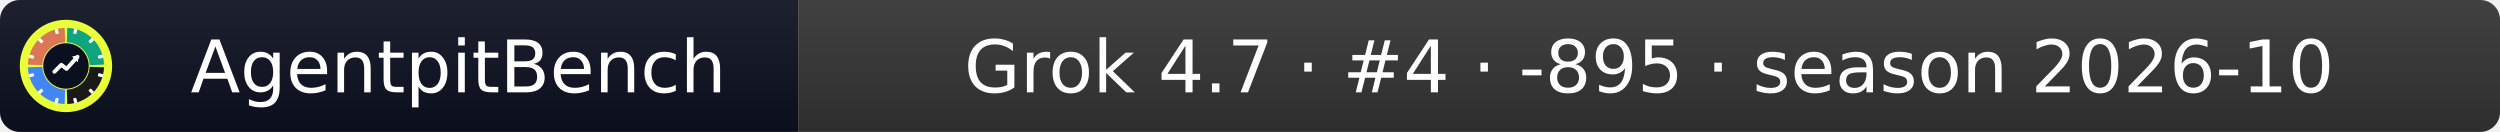
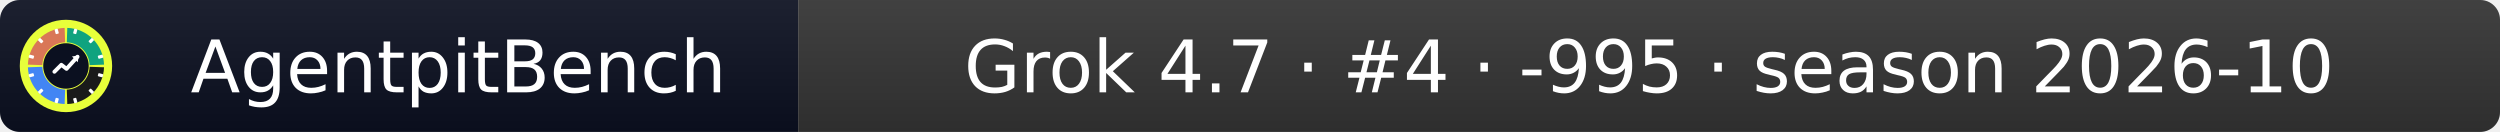
- <svg xmlns="http://www.w3.org/2000/svg" width="379" height="20" role="img" aria-label="AgentpitBench: Grok 4.7 · #4 · -895 · season 2026-10">
+ <svg xmlns="http://www.w3.org/2000/svg" width="379" height="20" role="img" aria-label="AgentpitBench: Grok 4.7 · #4 · -995 · season 2026-10">
  <linearGradient id="s" x2="0" y2="100%">
    <stop offset="0" stop-color="#bbb" stop-opacity=".1" />
    <stop offset="1" stop-opacity=".1" />
  </linearGradient>
  <clipPath id="r">
    <rect width="379" height="20" rx="3" fill="#fff" />
  </clipPath>
  <g clip-path="url(#r)">
    <rect width="121" height="20" fill="#0b1020" />
    <rect x="121" width="258" height="20" fill="#333333" />
    <rect width="379" height="20" fill="url(#s)" />
  </g>
  <g fill="#fff" text-anchor="middle" font-family="Verdana,Geneva,DejaVu Sans,sans-serif" font-size="11">
    <text x="69.5" y="14">AgentpitBench</text>
-     <text x="250.0" y="14">Grok 4.7 · #4 · -895 · season 2026-10</text>
+     <text x="250.0" y="14">Grok 4.7 · #4 · -995 · season 2026-10</text>
  </g>
  <svg x="3" y="3" viewBox="0 0 800 800" width="14" height="14" role="img" aria-label="AgentpitBench">
    <clipPath id="apb-c">
      <circle cx="400" cy="400" r="400" />
    </clipPath>
    <g clip-path="url(#apb-c)">
      <rect width="800" height="800" fill="#E8FF3A" />
      <path d="M195.1,392.8 L70.2,388.5 A330,330 0 0 1 388.5,70.2 L392.8,195.1 A205,205 0 0 0 195.1,392.8 Z" fill="#D97757" />
      <path d="M407.2,195.1 L411.5,70.2 A330,330 0 0 1 729.8,388.5 L604.9,392.8 A205,205 0 0 0 407.2,195.1 Z" fill="#10A37F" />
      <path d="M604.9,407.2 L729.8,411.5 A330,330 0 0 1 411.5,729.8 L407.2,604.9 A205,205 0 0 0 604.9,407.2 Z" fill="#1A1A1A" />
      <path d="M392.8,604.9 L388.5,729.8 A330,330 0 0 1 70.2,411.5 L195.1,407.2 A205,205 0 0 0 392.8,604.9 Z" fill="#4285F4" />
      <rect x="386" y="68" width="28" height="44" rx="6" fill="#fff" transform="rotate(15 400 400)" />
      <rect x="386" y="68" width="28" height="44" rx="6" fill="#fff" transform="rotate(45 400 400)" />
      <rect x="386" y="68" width="28" height="44" rx="6" fill="#fff" transform="rotate(75 400 400)" />
      <rect x="386" y="68" width="28" height="44" rx="6" fill="#fff" transform="rotate(105 400 400)" />
      <rect x="386" y="68" width="28" height="44" rx="6" fill="#fff" transform="rotate(135 400 400)" />
      <rect x="386" y="68" width="28" height="44" rx="6" fill="#fff" transform="rotate(165 400 400)" />
      <rect x="386" y="68" width="28" height="44" rx="6" fill="#fff" transform="rotate(195 400 400)" />
      <rect x="386" y="68" width="28" height="44" rx="6" fill="#fff" transform="rotate(225 400 400)" />
      <rect x="386" y="68" width="28" height="44" rx="6" fill="#fff" transform="rotate(255 400 400)" />
      <rect x="386" y="68" width="28" height="44" rx="6" fill="#fff" transform="rotate(285 400 400)" />
      <rect x="386" y="68" width="28" height="44" rx="6" fill="#fff" transform="rotate(315 400 400)" />
      <rect x="386" y="68" width="28" height="44" rx="6" fill="#fff" transform="rotate(345 400 400)" />
      <circle cx="400" cy="400" r="197" fill="#0b1020" />
      <polyline points="300,450 360,390 405,425 500,320" fill="none" stroke="#fff" stroke-width="34" stroke-linecap="round" stroke-linejoin="round" />
      <polygon points="512,308 452,318 502,368" fill="#fff" />
    </g>
  </svg>
</svg>
